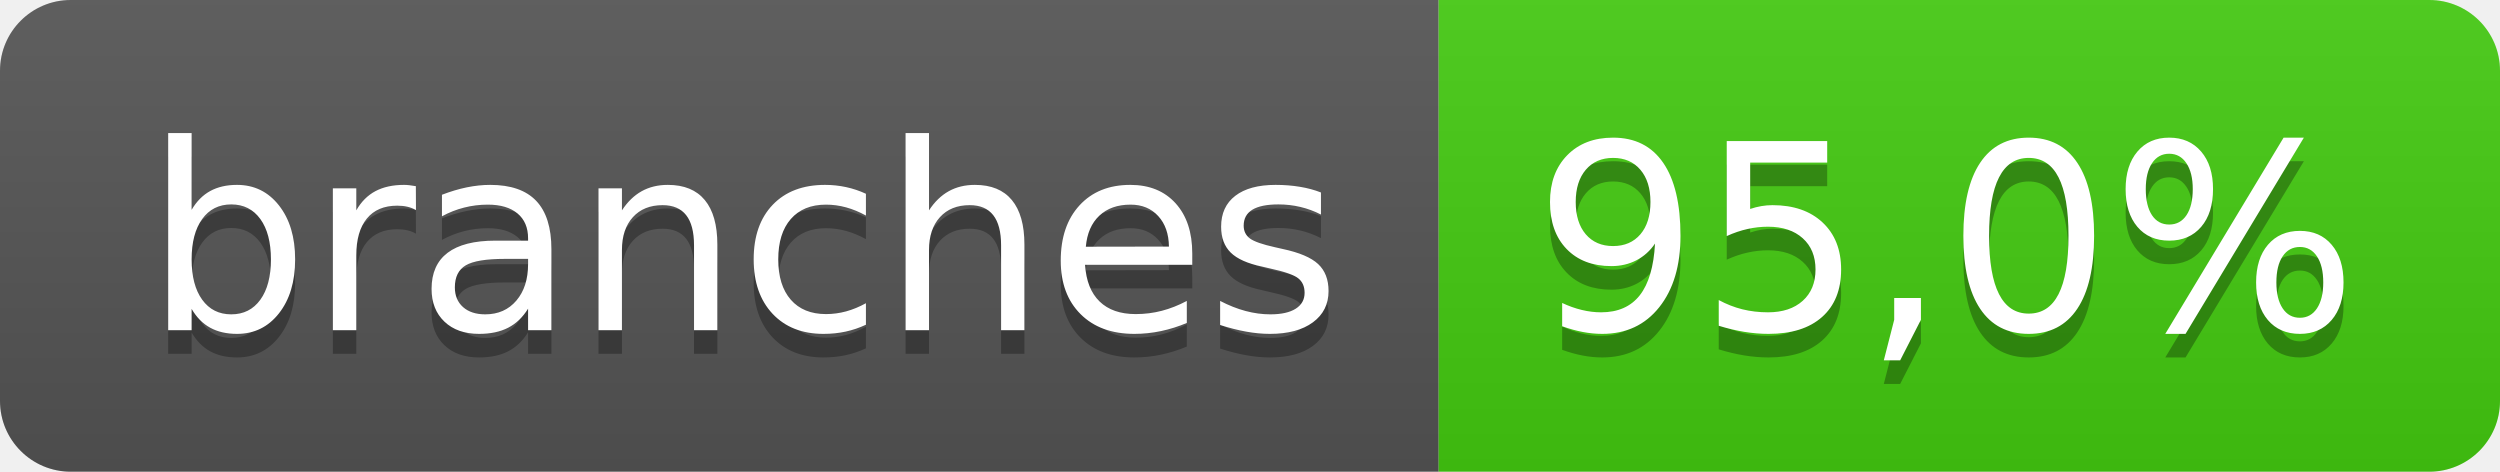
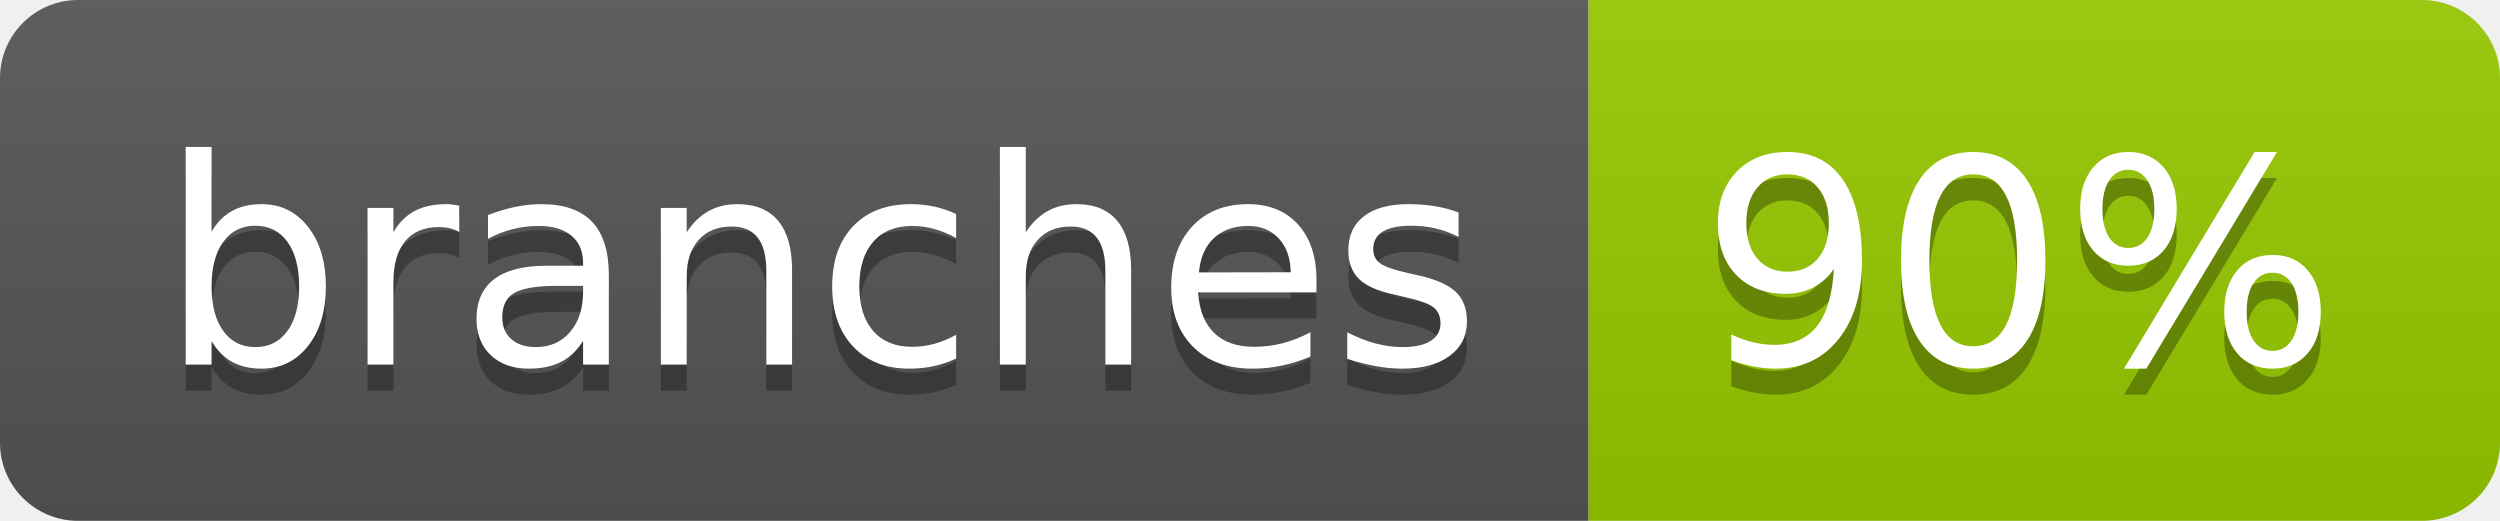
- <svg xmlns="http://www.w3.org/2000/svg" width="106" height="20" role="img" aria-label="branches: 95,0%">
+ <svg xmlns="http://www.w3.org/2000/svg" width="96" height="20" role="img" aria-label="branches: 90%">
  <linearGradient id="s" x2="0" y2="100%">
    <stop offset="0" stop-color="#bbb" stop-opacity=".1" />
    <stop offset="1" stop-opacity=".1" />
  </linearGradient>
  <clipPath id="r">
-     <rect width="106" height="20" rx="3" fill="#fff" />
+     <rect width="96" height="20" rx="3" fill="#fff" />
  </clipPath>
  <g clip-path="url(#r)">
    <rect width="61" height="20" fill="#555" />
-     <rect x="61" width="45" height="20" fill="#4c1" />
-     <rect width="106" height="20" fill="url(#s)" />
+     <rect x="61" width="35" height="20" fill="#97ca00" />
+     <rect width="96" height="20" fill="url(#s)" />
  </g>
  <g fill="#fff" text-anchor="middle" font-family="Verdana,Geneva,DejaVu Sans,sans-serif" text-rendering="geometricPrecision" font-size="110">
-     <text aria-hidden="true" x="315" y="150" fill="#010101" fill-opacity=".3" transform="scale(.1)" textLength="510">branches</text>
-     <text x="315" y="140" transform="scale(.1)" fill="#fff" textLength="510">branches</text>
-     <text aria-hidden="true" x="825" y="150" fill="#010101" fill-opacity=".3" transform="scale(.1)" textLength="350">95,0%</text>
-     <text x="825" y="140" transform="scale(.1)" fill="#fff" textLength="350">95,0%</text>
+     <text aria-hidden="true" x="315" y="150" fill="#010101" fill-opacity=".3" transform="scale(.1)" textLength="507">branches</text>
+     <text x="315" y="140" transform="scale(.1)" fill="#fff" textLength="507">branches</text>
+     <text aria-hidden="true" x="775" y="150" fill="#010101" fill-opacity=".3" transform="scale(.1)" textLength="245">90%</text>
+     <text x="775" y="140" transform="scale(.1)" fill="#fff" textLength="245">90%</text>
  </g>
</svg>
